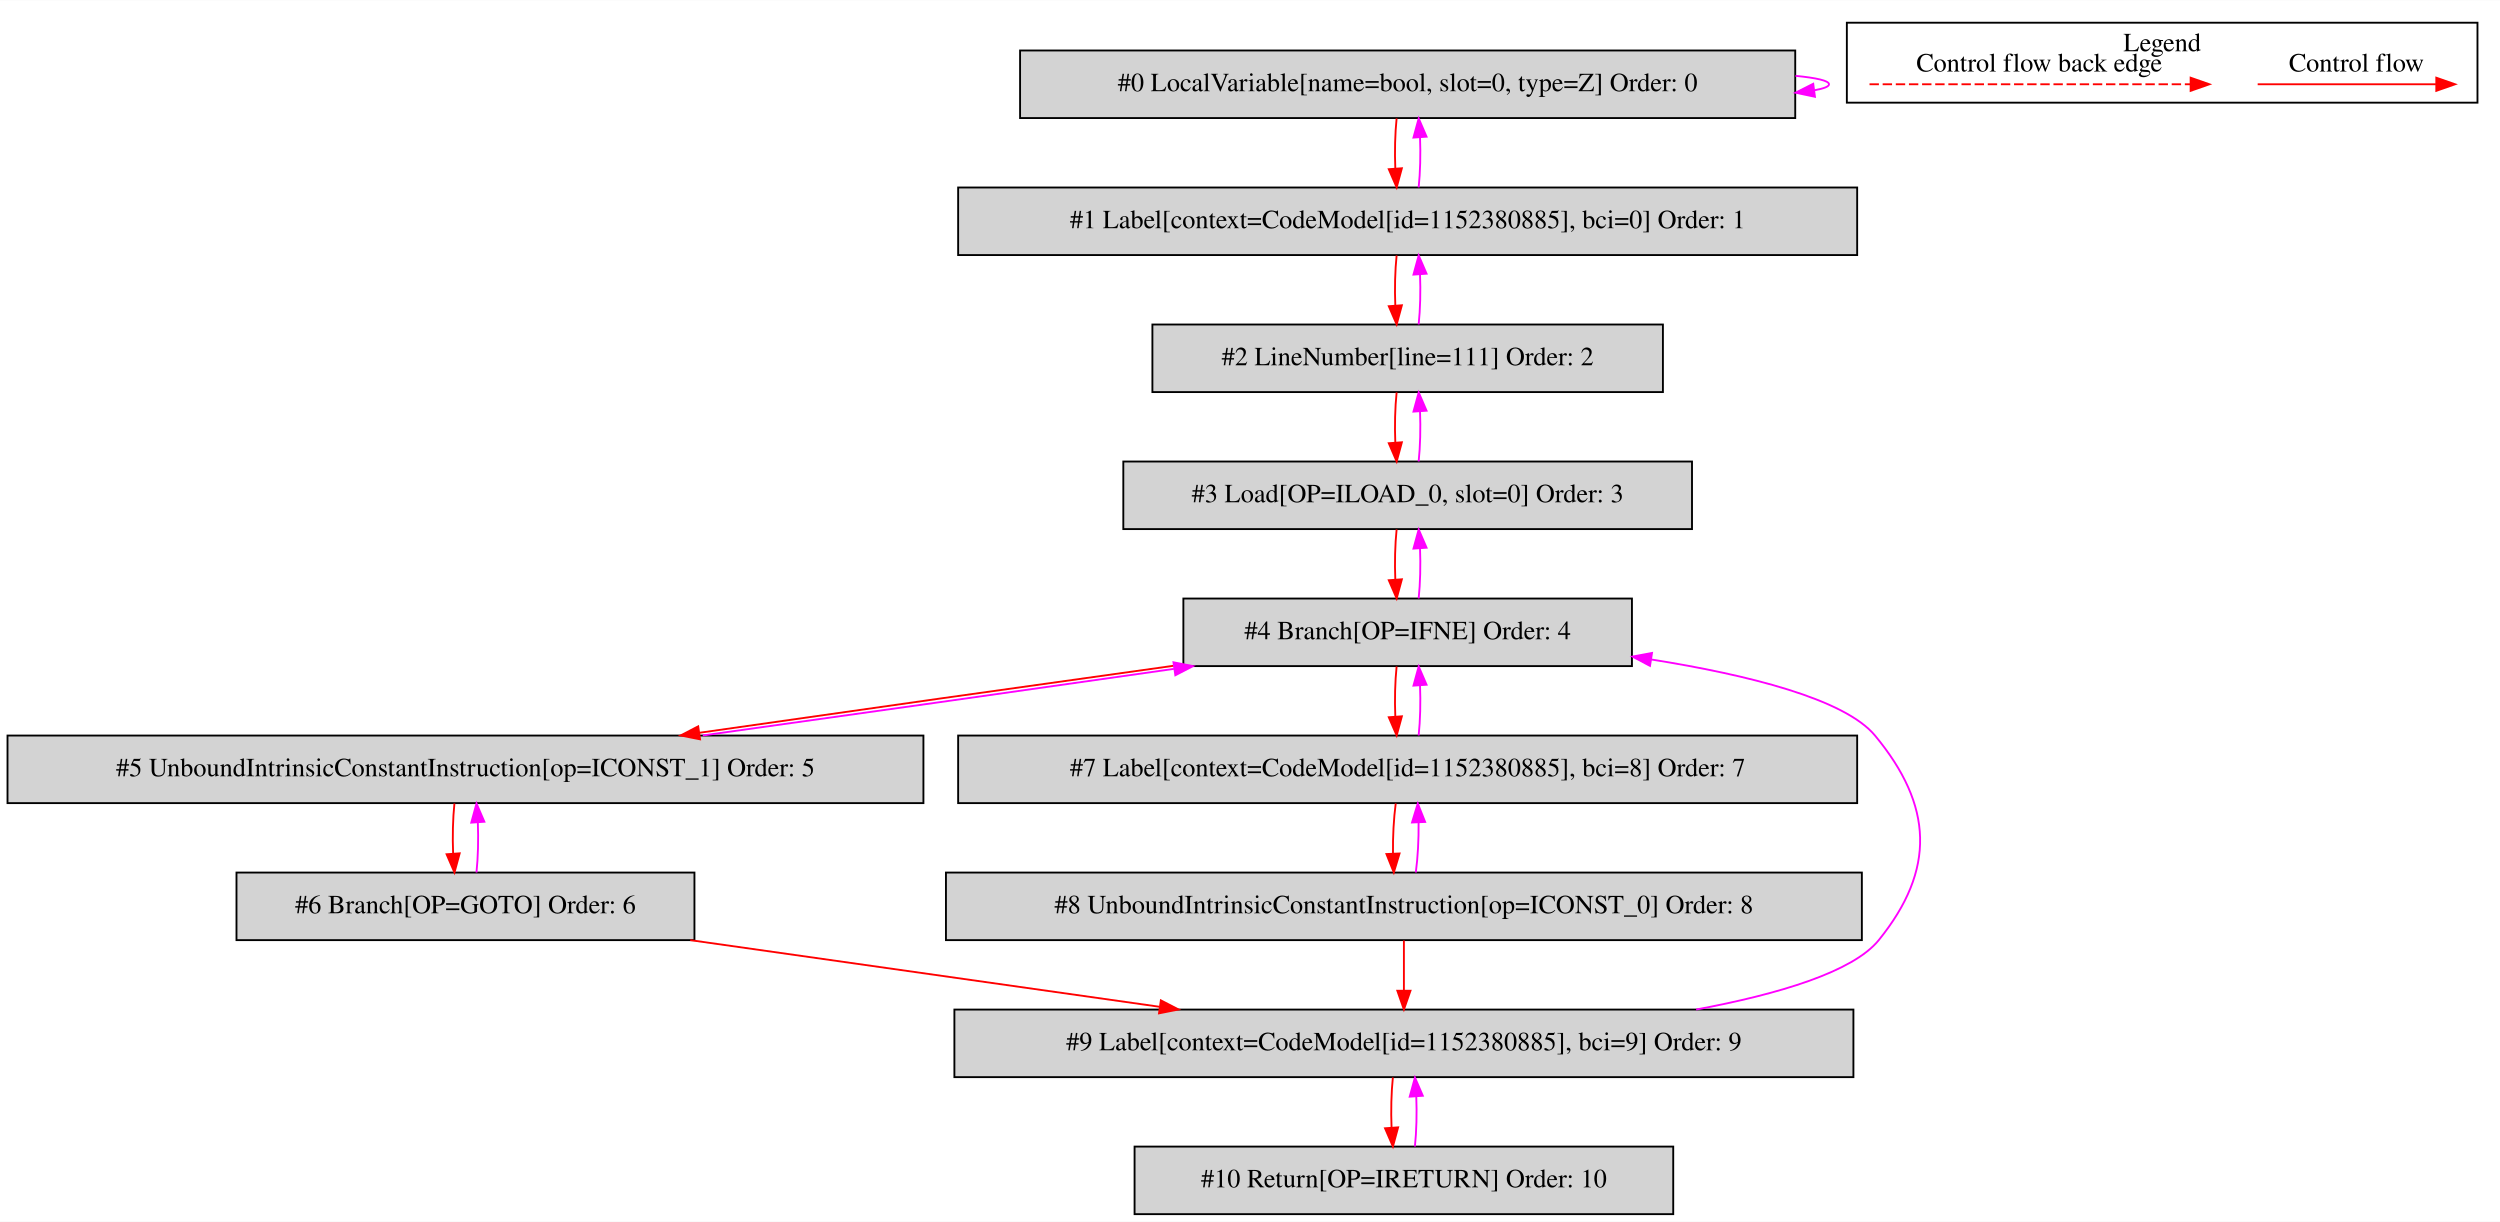
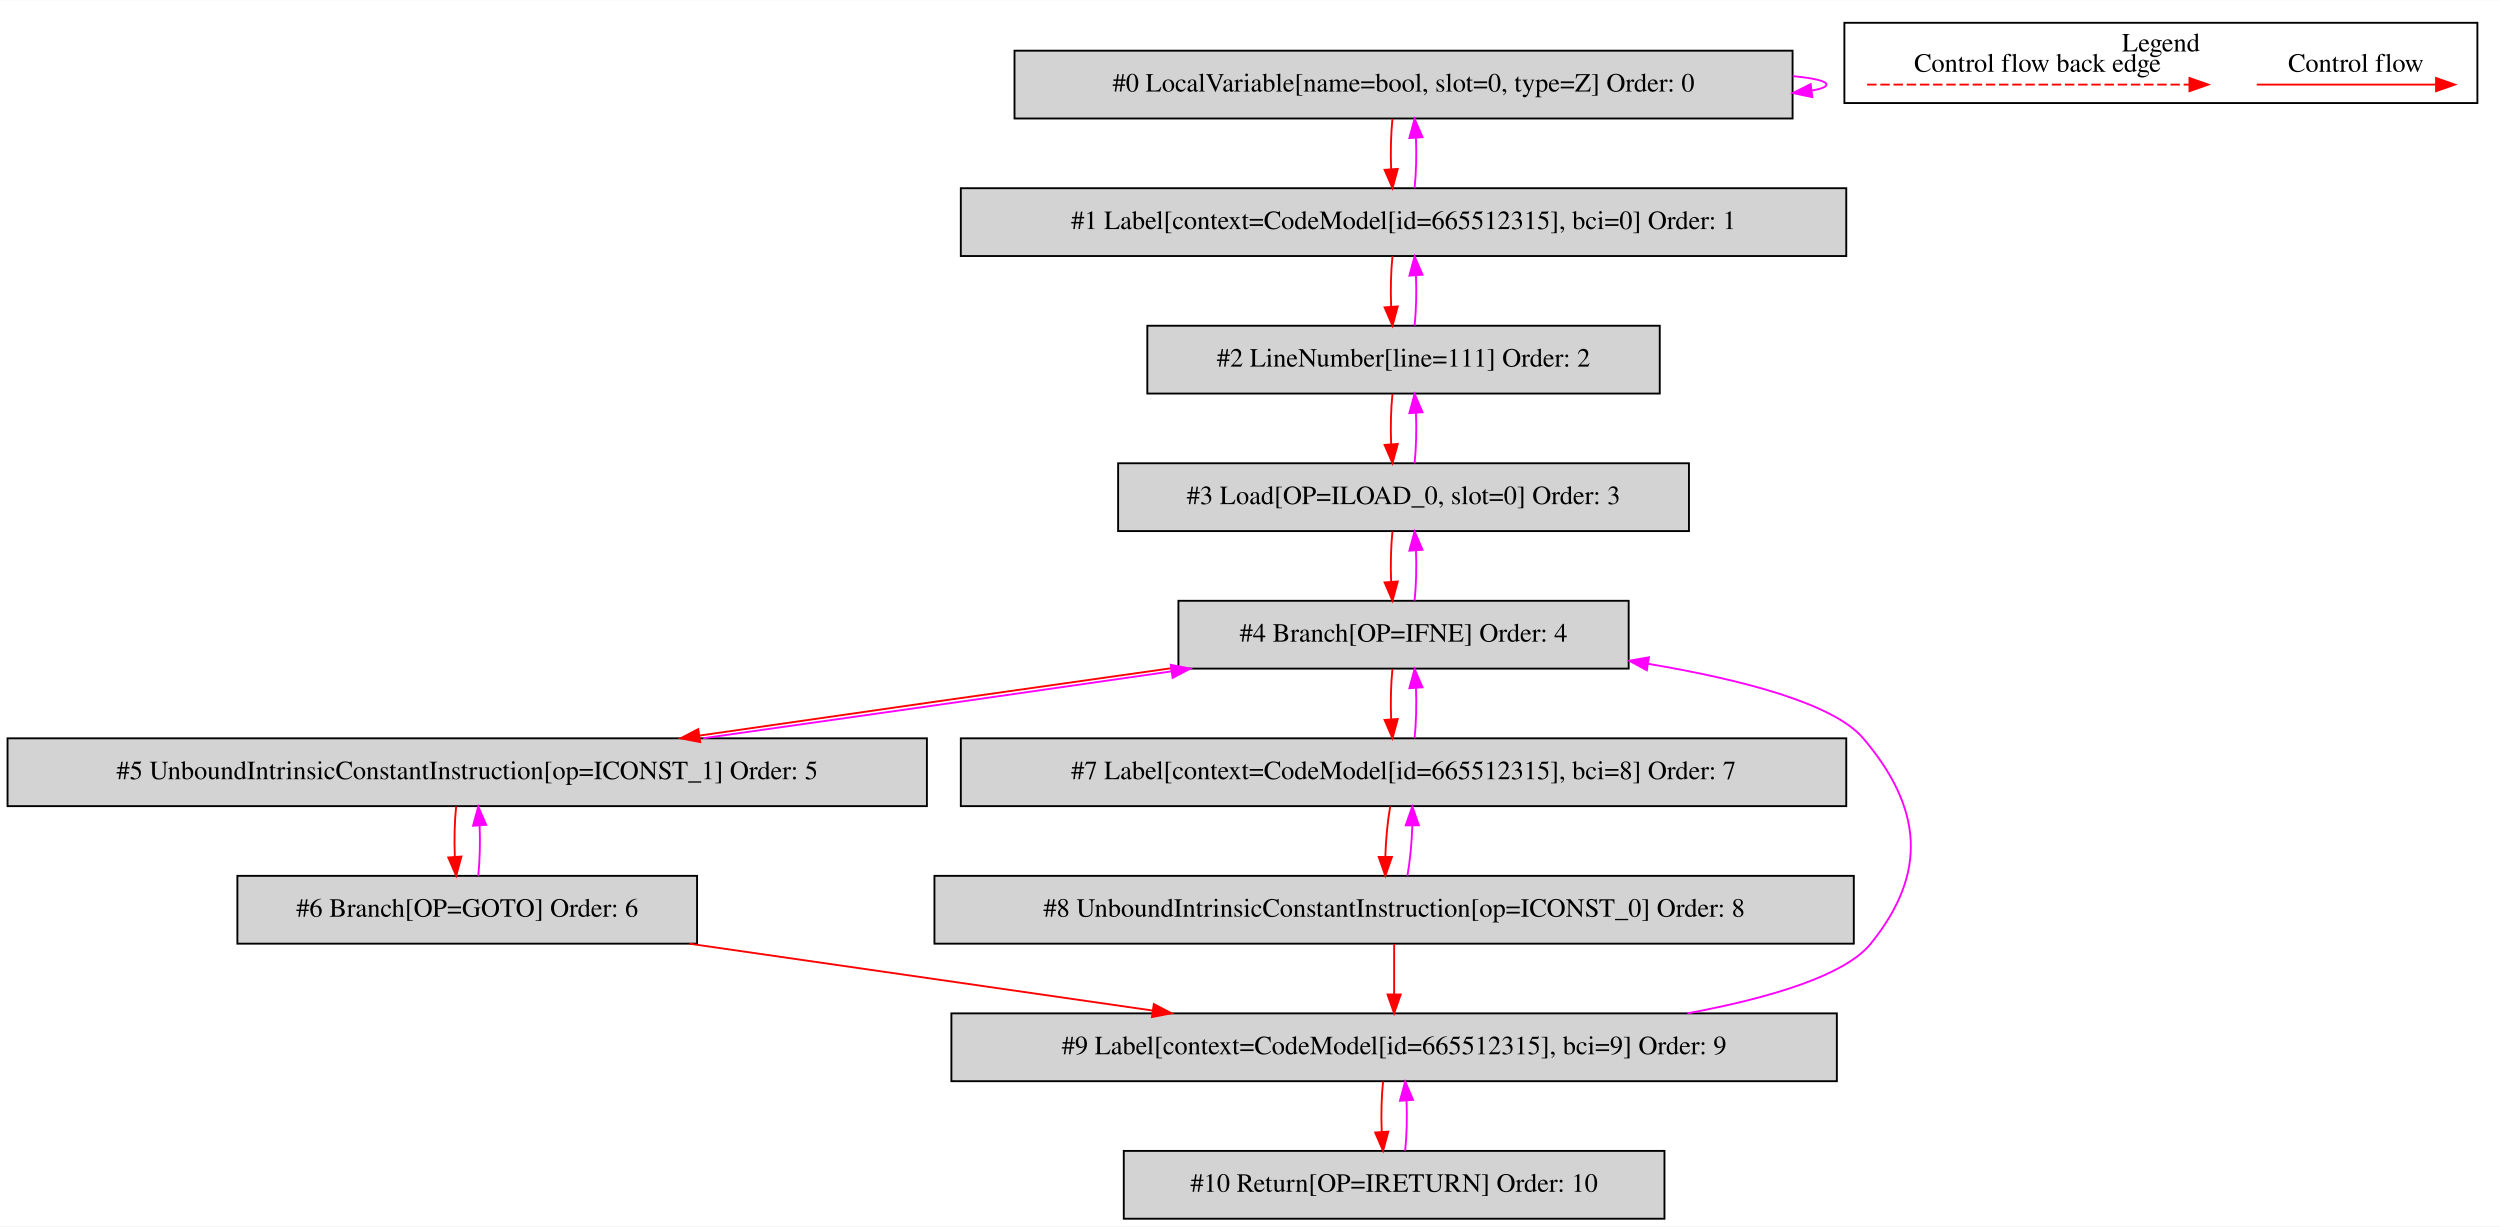
- <svg xmlns="http://www.w3.org/2000/svg" width="1332pt" height="651pt" viewBox="0.00 0.00 1332.00 650.80">
+ <svg xmlns="http://www.w3.org/2000/svg" width="1327pt" height="651pt" viewBox="0.00 0.00 1327.00 650.80">
  <g id="graph0" class="graph" transform="scale(1 1) rotate(0) translate(4 646.8)">
-     <polygon fill="white" stroke="transparent" points="-4,4 -4,-646.8 1328,-646.8 1328,4 -4,4" />
+     <polygon fill="white" stroke="transparent" points="-4,4 -4,-646.8 1323,-646.8 1323,4 -4,4" />
    <g id="clust1" class="cluster">
-       <polygon fill="none" stroke="black" points="980,-592.2 980,-634.8 1316,-634.8 1316,-592.2 980,-592.2" />
-       <text text-anchor="middle" x="1148" y="-619.6" font-family="Times,serif" font-size="14.00">Legend</text>
+       <polygon fill="none" stroke="black" points="975,-592.2 975,-634.8 1311,-634.8 1311,-592.2 975,-592.2" />
+       <text text-anchor="middle" x="1143" y="-619.6" font-family="Times,serif" font-size="14.00">Legend</text>
    </g>
    <g id="node1" class="node">
-       <polygon fill="lightgrey" stroke="black" points="952.5,-620 539.5,-620 539.5,-584 952.5,-584 952.5,-620" />
-       <text text-anchor="middle" x="746" y="-598.3" font-family="Times,serif" font-size="14.00">#0 LocalVariable[name=bool, slot=0, type=Z] Order: 0</text>
+       <polygon fill="lightgrey" stroke="black" points="947.5,-620 534.5,-620 534.5,-584 947.5,-584 947.5,-620" />
+       <text text-anchor="middle" x="741" y="-598.3" font-family="Times,serif" font-size="14.00">#0 LocalVariable[name=bool, slot=0, type=Z] Order: 0</text>
    </g>
    <g id="edge1" class="edge">
-       <path fill="none" stroke="fuchsia" d="M952.63,-606.49C963.84,-605.4 970.5,-603.9 970.5,-602 970.5,-600.78 967.77,-599.73 962.85,-598.84" />
-       <polygon fill="fuchsia" stroke="fuchsia" points="963,-595.33 952.63,-597.51 962.09,-602.27 963,-595.33" />
+       <path fill="none" stroke="fuchsia" d="M947.63,-606.49C958.84,-605.4 965.5,-603.9 965.5,-602 965.5,-600.78 962.77,-599.73 957.85,-598.84" />
+       <polygon fill="fuchsia" stroke="fuchsia" points="958,-595.33 947.63,-597.51 957.09,-602.27 958,-595.33" />
    </g>
    <g id="node2" class="node">
-       <polygon fill="lightgrey" stroke="black" points="985.5,-547 506.5,-547 506.5,-511 985.5,-511 985.5,-547" />
-       <text text-anchor="middle" x="746" y="-525.3" font-family="Times,serif" font-size="14.00">#1 Label[context=CodeModel[id=1152380885], bci=0] Order: 1</text>
+       <polygon fill="lightgrey" stroke="black" points="976,-547 506,-547 506,-511 976,-511 976,-547" />
+       <text text-anchor="middle" x="741" y="-525.3" font-family="Times,serif" font-size="14.00">#1 Label[context=CodeModel[id=665512315], bci=0] Order: 1</text>
    </g>
    <g id="edge2" class="edge">
-       <path fill="none" stroke="red" d="M740.12,-583.81C739.28,-575.79 739.05,-566.05 739.42,-557.07" />
-       <polygon fill="red" stroke="red" points="742.92,-557.25 740.14,-547.03 735.94,-556.75 742.92,-557.25" />
+       <path fill="none" stroke="red" d="M735.12,-583.81C734.28,-575.79 734.05,-566.05 734.42,-557.07" />
+       <polygon fill="red" stroke="red" points="737.92,-557.25 735.14,-547.03 730.94,-556.75 737.92,-557.25" />
    </g>
    <g id="edge3" class="edge">
-       <path fill="none" stroke="fuchsia" d="M751.86,-547.03C752.71,-555.03 752.95,-564.77 752.59,-573.75" />
-       <polygon fill="fuchsia" stroke="fuchsia" points="749.09,-573.59 751.88,-583.81 756.07,-574.08 749.09,-573.59" />
+       <path fill="none" stroke="fuchsia" d="M746.86,-547.03C747.71,-555.03 747.95,-564.77 747.59,-573.75" />
+       <polygon fill="fuchsia" stroke="fuchsia" points="744.09,-573.59 746.88,-583.81 751.07,-574.08 744.09,-573.59" />
    </g>
    <g id="node3" class="node">
-       <polygon fill="lightgrey" stroke="black" points="882,-474 610,-474 610,-438 882,-438 882,-474" />
-       <text text-anchor="middle" x="746" y="-452.3" font-family="Times,serif" font-size="14.00">#2 LineNumber[line=111] Order: 2</text>
+       <polygon fill="lightgrey" stroke="black" points="877,-474 605,-474 605,-438 877,-438 877,-474" />
+       <text text-anchor="middle" x="741" y="-452.3" font-family="Times,serif" font-size="14.00">#2 LineNumber[line=111] Order: 2</text>
    </g>
    <g id="edge4" class="edge">
-       <path fill="none" stroke="red" d="M740.12,-510.81C739.28,-502.79 739.05,-493.05 739.42,-484.07" />
-       <polygon fill="red" stroke="red" points="742.92,-484.25 740.14,-474.03 735.94,-483.75 742.92,-484.25" />
+       <path fill="none" stroke="red" d="M735.12,-510.81C734.28,-502.79 734.05,-493.05 734.42,-484.07" />
+       <polygon fill="red" stroke="red" points="737.92,-484.25 735.14,-474.03 730.94,-483.75 737.92,-484.25" />
    </g>
    <g id="edge5" class="edge">
-       <path fill="none" stroke="fuchsia" d="M751.86,-474.03C752.71,-482.03 752.95,-491.77 752.59,-500.75" />
-       <polygon fill="fuchsia" stroke="fuchsia" points="749.09,-500.59 751.88,-510.81 756.07,-501.08 749.09,-500.59" />
+       <path fill="none" stroke="fuchsia" d="M746.86,-474.03C747.71,-482.03 747.95,-491.77 747.59,-500.75" />
+       <polygon fill="fuchsia" stroke="fuchsia" points="744.09,-500.59 746.88,-510.81 751.07,-501.08 744.09,-500.59" />
    </g>
    <g id="node4" class="node">
-       <polygon fill="lightgrey" stroke="black" points="897.5,-401 594.5,-401 594.5,-365 897.5,-365 897.5,-401" />
-       <text text-anchor="middle" x="746" y="-379.3" font-family="Times,serif" font-size="14.00">#3 Load[OP=ILOAD_0, slot=0] Order: 3</text>
+       <polygon fill="lightgrey" stroke="black" points="892.5,-401 589.5,-401 589.5,-365 892.5,-365 892.5,-401" />
+       <text text-anchor="middle" x="741" y="-379.3" font-family="Times,serif" font-size="14.00">#3 Load[OP=ILOAD_0, slot=0] Order: 3</text>
    </g>
    <g id="edge6" class="edge">
-       <path fill="none" stroke="red" d="M740.12,-437.81C739.28,-429.79 739.05,-420.05 739.42,-411.07" />
-       <polygon fill="red" stroke="red" points="742.92,-411.25 740.14,-401.03 735.94,-410.75 742.92,-411.25" />
+       <path fill="none" stroke="red" d="M735.12,-437.81C734.28,-429.79 734.05,-420.05 734.42,-411.07" />
+       <polygon fill="red" stroke="red" points="737.92,-411.25 735.14,-401.03 730.94,-410.75 737.92,-411.25" />
    </g>
    <g id="edge7" class="edge">
-       <path fill="none" stroke="fuchsia" d="M751.86,-401.03C752.71,-409.03 752.95,-418.77 752.59,-427.75" />
-       <polygon fill="fuchsia" stroke="fuchsia" points="749.09,-427.59 751.88,-437.81 756.07,-428.08 749.09,-427.59" />
+       <path fill="none" stroke="fuchsia" d="M746.86,-401.03C747.71,-409.03 747.95,-418.77 747.59,-427.75" />
+       <polygon fill="fuchsia" stroke="fuchsia" points="744.09,-427.59 746.88,-437.81 751.07,-428.08 744.09,-427.59" />
    </g>
    <g id="node5" class="node">
-       <polygon fill="lightgrey" stroke="black" points="865.5,-328 626.5,-328 626.5,-292 865.5,-292 865.5,-328" />
-       <text text-anchor="middle" x="746" y="-306.3" font-family="Times,serif" font-size="14.00">#4 Branch[OP=IFNE] Order: 4</text>
+       <polygon fill="lightgrey" stroke="black" points="860.5,-328 621.5,-328 621.5,-292 860.5,-292 860.5,-328" />
+       <text text-anchor="middle" x="741" y="-306.3" font-family="Times,serif" font-size="14.00">#4 Branch[OP=IFNE] Order: 4</text>
    </g>
    <g id="edge8" class="edge">
-       <path fill="none" stroke="red" d="M740.12,-364.81C739.28,-356.79 739.05,-347.05 739.42,-338.07" />
-       <polygon fill="red" stroke="red" points="742.92,-338.25 740.14,-328.03 735.94,-337.75 742.92,-338.25" />
+       <path fill="none" stroke="red" d="M735.12,-364.81C734.28,-356.79 734.05,-347.05 734.42,-338.07" />
+       <polygon fill="red" stroke="red" points="737.92,-338.25 735.14,-328.03 730.94,-337.75 737.92,-338.25" />
    </g>
    <g id="edge9" class="edge">
-       <path fill="none" stroke="fuchsia" d="M751.86,-328.03C752.71,-336.03 752.95,-345.77 752.59,-354.75" />
-       <polygon fill="fuchsia" stroke="fuchsia" points="749.09,-354.59 751.88,-364.81 756.07,-355.08 749.09,-354.59" />
+       <path fill="none" stroke="fuchsia" d="M746.86,-328.03C747.71,-336.03 747.95,-345.77 747.59,-354.75" />
+       <polygon fill="fuchsia" stroke="fuchsia" points="744.09,-354.59 746.88,-364.81 751.07,-355.08 744.09,-354.59" />
    </g>
    <g id="node6" class="node">
      <polygon fill="lightgrey" stroke="black" points="488,-255 0,-255 0,-219 488,-219 488,-255" />
      <text text-anchor="middle" x="244" y="-233.3" font-family="Times,serif" font-size="14.00">#5 UnboundIntrinsicConstantInstruction[op=ICONST_1] Order: 5</text>
    </g>
    <g id="edge10" class="edge">
-       <path fill="none" stroke="red" d="M626.33,-292.89C548.53,-282.06 447.33,-267.76 368.58,-256.47" />
-       <polygon fill="red" stroke="red" points="368.99,-252.99 358.6,-255.04 368,-259.92 368.99,-252.99" />
+       <path fill="none" stroke="red" d="M621.2,-292.71C544.42,-281.92 445.05,-267.73 367.56,-256.51" />
+       <polygon fill="red" stroke="red" points="367.65,-252.99 357.25,-255.02 366.65,-259.91 367.65,-252.99" />
    </g>
    <g id="node8" class="node">
-       <polygon fill="lightgrey" stroke="black" points="985.5,-255 506.5,-255 506.5,-219 985.5,-219 985.5,-255" />
-       <text text-anchor="middle" x="746" y="-233.3" font-family="Times,serif" font-size="14.00">#7 Label[context=CodeModel[id=1152380885], bci=8] Order: 7</text>
+       <polygon fill="lightgrey" stroke="black" points="976,-255 506,-255 506,-219 976,-219 976,-255" />
+       <text text-anchor="middle" x="741" y="-233.3" font-family="Times,serif" font-size="14.00">#7 Label[context=CodeModel[id=665512315], bci=8] Order: 7</text>
    </g>
    <g id="edge14" class="edge">
-       <path fill="none" stroke="red" d="M740.12,-291.81C739.28,-283.79 739.05,-274.05 739.42,-265.07" />
-       <polygon fill="red" stroke="red" points="742.92,-265.25 740.14,-255.03 735.94,-264.75 742.92,-265.25" />
+       <path fill="none" stroke="red" d="M735.12,-291.81C734.28,-283.79 734.05,-274.05 734.42,-265.07" />
+       <polygon fill="red" stroke="red" points="737.92,-265.25 735.14,-255.03 730.94,-264.75 737.92,-265.25" />
    </g>
    <g id="edge11" class="edge">
-       <path fill="none" stroke="fuchsia" d="M370.43,-255.05C447.27,-265.76 544.95,-279.57 621.45,-290.53" />
-       <polygon fill="fuchsia" stroke="fuchsia" points="621.22,-294.04 631.62,-291.99 622.22,-287.11 621.22,-294.04" />
+       <path fill="none" stroke="fuchsia" d="M369.23,-255.05C445.31,-265.76 542.02,-279.57 617.75,-290.53" />
+       <polygon fill="fuchsia" stroke="fuchsia" points="617.42,-294.02 627.82,-291.99 618.42,-287.1 617.42,-294.02" />
    </g>
    <g id="node7" class="node">
      <polygon fill="lightgrey" stroke="black" points="366,-182 122,-182 122,-146 366,-146 366,-182" />
      <text text-anchor="middle" x="244" y="-160.3" font-family="Times,serif" font-size="14.00">#6 Branch[OP=GOTO] Order: 6</text>
    </g>
    <g id="edge12" class="edge">
      <path fill="none" stroke="red" d="M238.12,-218.81C237.28,-210.79 237.05,-201.05 237.42,-192.07" />
      <polygon fill="red" stroke="red" points="240.92,-192.25 238.14,-182.03 233.94,-191.75 240.92,-192.25" />
    </g>
    <g id="edge13" class="edge">
      <path fill="none" stroke="fuchsia" d="M249.86,-182.03C250.71,-190.03 250.95,-199.77 250.59,-208.75" />
      <polygon fill="fuchsia" stroke="fuchsia" points="247.09,-208.59 249.88,-218.81 254.07,-209.08 247.09,-208.59" />
    </g>
    <g id="node10" class="node">
-       <polygon fill="lightgrey" stroke="black" points="983.5,-109 504.5,-109 504.5,-73 983.5,-73 983.5,-109" />
-       <text text-anchor="middle" x="744" y="-87.3" font-family="Times,serif" font-size="14.00">#9 Label[context=CodeModel[id=1152380885], bci=9] Order: 9</text>
+       <polygon fill="lightgrey" stroke="black" points="971,-109 501,-109 501,-73 971,-73 971,-109" />
+       <text text-anchor="middle" x="736" y="-87.3" font-family="Times,serif" font-size="14.00">#9 Label[context=CodeModel[id=665512315], bci=9] Order: 9</text>
    </g>
    <g id="edge18" class="edge">
-       <path fill="none" stroke="red" d="M363.76,-145.99C439.11,-135.29 536.35,-121.49 613.63,-110.51" />
-       <polygon fill="red" stroke="red" points="614.51,-113.92 623.92,-109.05 613.52,-106.99 614.51,-113.92" />
+       <path fill="none" stroke="red" d="M361.85,-145.99C435.99,-135.29 531.67,-121.49 607.72,-110.51" />
+       <polygon fill="red" stroke="red" points="608.44,-113.94 617.84,-109.05 607.44,-107.02 608.44,-113.94" />
    </g>
    <g id="edge15" class="edge">
-       <path fill="none" stroke="fuchsia" d="M751.86,-255.03C752.71,-263.03 752.95,-272.77 752.59,-281.75" />
-       <polygon fill="fuchsia" stroke="fuchsia" points="749.09,-281.59 751.88,-291.81 756.07,-282.08 749.09,-281.59" />
+       <path fill="none" stroke="fuchsia" d="M746.86,-255.03C747.71,-263.03 747.95,-272.77 747.59,-281.75" />
+       <polygon fill="fuchsia" stroke="fuchsia" points="744.09,-281.59 746.88,-291.81 751.07,-282.08 744.09,-281.59" />
    </g>
    <g id="node9" class="node">
-       <polygon fill="lightgrey" stroke="black" points="988,-182 500,-182 500,-146 988,-146 988,-182" />
-       <text text-anchor="middle" x="744" y="-160.3" font-family="Times,serif" font-size="14.00">#8 UnboundIntrinsicConstantInstruction[op=ICONST_0] Order: 8</text>
+       <polygon fill="lightgrey" stroke="black" points="980,-182 492,-182 492,-146 980,-146 980,-182" />
+       <text text-anchor="middle" x="736" y="-160.3" font-family="Times,serif" font-size="14.00">#8 UnboundIntrinsicConstantInstruction[op=ICONST_0] Order: 8</text>
    </g>
    <g id="edge16" class="edge">
-       <path fill="none" stroke="red" d="M739.64,-218.81C738.57,-210.79 738.06,-201.05 738.18,-192.07" />
-       <polygon fill="red" stroke="red" points="741.68,-192.17 738.62,-182.03 734.69,-191.87 741.68,-192.17" />
+       <path fill="none" stroke="red" d="M733.91,-218.81C732.51,-210.79 731.59,-201.05 731.33,-192.07" />
+       <polygon fill="red" stroke="red" points="734.83,-192.03 731.34,-182.03 727.83,-192.03 734.83,-192.03" />
    </g>
    <g id="edge17" class="edge">
-       <path fill="none" stroke="fuchsia" d="M750.34,-182.03C751.41,-190.03 751.93,-199.77 751.82,-208.75" />
-       <polygon fill="fuchsia" stroke="fuchsia" points="748.32,-208.67 751.39,-218.81 755.31,-208.97 748.32,-208.67" />
+       <path fill="none" stroke="fuchsia" d="M743.06,-182.03C744.47,-190.03 745.4,-199.77 745.67,-208.75" />
+       <polygon fill="fuchsia" stroke="fuchsia" points="742.17,-208.81 745.67,-218.81 749.17,-208.81 742.17,-208.81" />
    </g>
    <g id="edge19" class="edge">
-       <path fill="none" stroke="red" d="M744,-145.81C744,-137.79 744,-128.05 744,-119.07" />
-       <polygon fill="red" stroke="red" points="747.5,-119.03 744,-109.03 740.5,-119.03 747.5,-119.03" />
+       <path fill="none" stroke="red" d="M736,-145.81C736,-137.79 736,-128.05 736,-119.07" />
+       <polygon fill="red" stroke="red" points="739.5,-119.03 736,-109.03 732.5,-119.03 739.5,-119.03" />
    </g>
    <g id="edge20" class="edge">
-       <path fill="none" stroke="fuchsia" d="M899.7,-109.02C943.66,-117.21 983.3,-129.07 997,-146 1027.48,-183.67 1025.93,-217.7 995,-255 978.89,-274.43 927.64,-287.27 875.79,-295.53" />
-       <polygon fill="fuchsia" stroke="fuchsia" points="875.12,-292.1 865.77,-297.07 876.19,-299.01 875.12,-292.1" />
+       <path fill="none" stroke="fuchsia" d="M891.7,-109.02C935.66,-117.21 975.3,-129.07 989,-146 1019.49,-183.69 1016.37,-218.04 985,-255 969.27,-273.53 920.58,-286.18 870.79,-294.55" />
+       <polygon fill="fuchsia" stroke="fuchsia" points="870.14,-291.11 860.83,-296.17 871.26,-298.02 870.14,-291.11" />
    </g>
    <g id="node11" class="node">
-       <polygon fill="lightgrey" stroke="black" points="887.5,-36 600.5,-36 600.5,0 887.5,0 887.5,-36" />
-       <text text-anchor="middle" x="744" y="-14.3" font-family="Times,serif" font-size="14.00">#10 Return[OP=IRETURN] Order: 10</text>
+       <polygon fill="lightgrey" stroke="black" points="879.5,-36 592.5,-36 592.5,0 879.5,0 879.5,-36" />
+       <text text-anchor="middle" x="736" y="-14.3" font-family="Times,serif" font-size="14.00">#10 Return[OP=IRETURN] Order: 10</text>
    </g>
    <g id="edge21" class="edge">
-       <path fill="none" stroke="red" d="M738.12,-72.81C737.28,-64.79 737.05,-55.05 737.42,-46.07" />
-       <polygon fill="red" stroke="red" points="740.92,-46.25 738.14,-36.03 733.94,-45.75 740.92,-46.25" />
+       <path fill="none" stroke="red" d="M730.12,-72.81C729.28,-64.79 729.05,-55.05 729.42,-46.07" />
+       <polygon fill="red" stroke="red" points="732.92,-46.25 730.14,-36.03 725.94,-45.75 732.92,-46.25" />
    </g>
    <g id="edge22" class="edge">
-       <path fill="none" stroke="fuchsia" d="M749.86,-36.03C750.71,-44.03 750.95,-53.77 750.59,-62.75" />
-       <polygon fill="fuchsia" stroke="fuchsia" points="747.09,-62.59 749.88,-72.81 754.07,-63.08 747.09,-62.59" />
+       <path fill="none" stroke="fuchsia" d="M741.86,-36.03C742.71,-44.03 742.95,-53.77 742.59,-62.75" />
+       <polygon fill="fuchsia" stroke="fuchsia" points="739.09,-62.59 741.88,-72.81 746.07,-63.08 739.09,-62.59" />
    </g>
    <g id="edge23" class="edge">
-       <path fill="none" stroke="red" d="M1198.89,-602C1210.11,-602 1268.24,-602 1293.86,-602" />
-       <polygon fill="red" stroke="red" points="1294.06,-605.5 1304.06,-602 1294.06,-598.5 1294.06,-605.5" />
-       <text text-anchor="middle" x="1251.5" y="-608.8" font-family="Times,serif" font-size="14.00">Control flow</text>
+       <path fill="none" stroke="red" d="M1193.89,-602C1205.11,-602 1263.24,-602 1288.86,-602" />
+       <polygon fill="red" stroke="red" points="1289.06,-605.5 1299.06,-602 1289.06,-598.5 1289.06,-605.5" />
+       <text text-anchor="middle" x="1246.5" y="-608.8" font-family="Times,serif" font-size="14.00">Control flow</text>
    </g>
    <g id="edge24" class="edge">
-       <path fill="none" stroke="red" stroke-dasharray="5,2" d="M992.08,-602C1009.05,-602 1125.21,-602 1163.08,-602" />
-       <polygon fill="red" stroke="red" points="1163.17,-605.5 1173.17,-602 1163.17,-598.5 1163.17,-605.5" />
-       <text text-anchor="middle" x="1082.5" y="-608.8" font-family="Times,serif" font-size="14.00">Control flow back edge</text>
+       <path fill="none" stroke="red" stroke-dasharray="5,2" d="M987.08,-602C1004.05,-602 1120.21,-602 1158.08,-602" />
+       <polygon fill="red" stroke="red" points="1158.17,-605.5 1168.17,-602 1158.17,-598.5 1158.17,-605.5" />
+       <text text-anchor="middle" x="1077.5" y="-608.8" font-family="Times,serif" font-size="14.00">Control flow back edge</text>
    </g>
  </g>
</svg>
